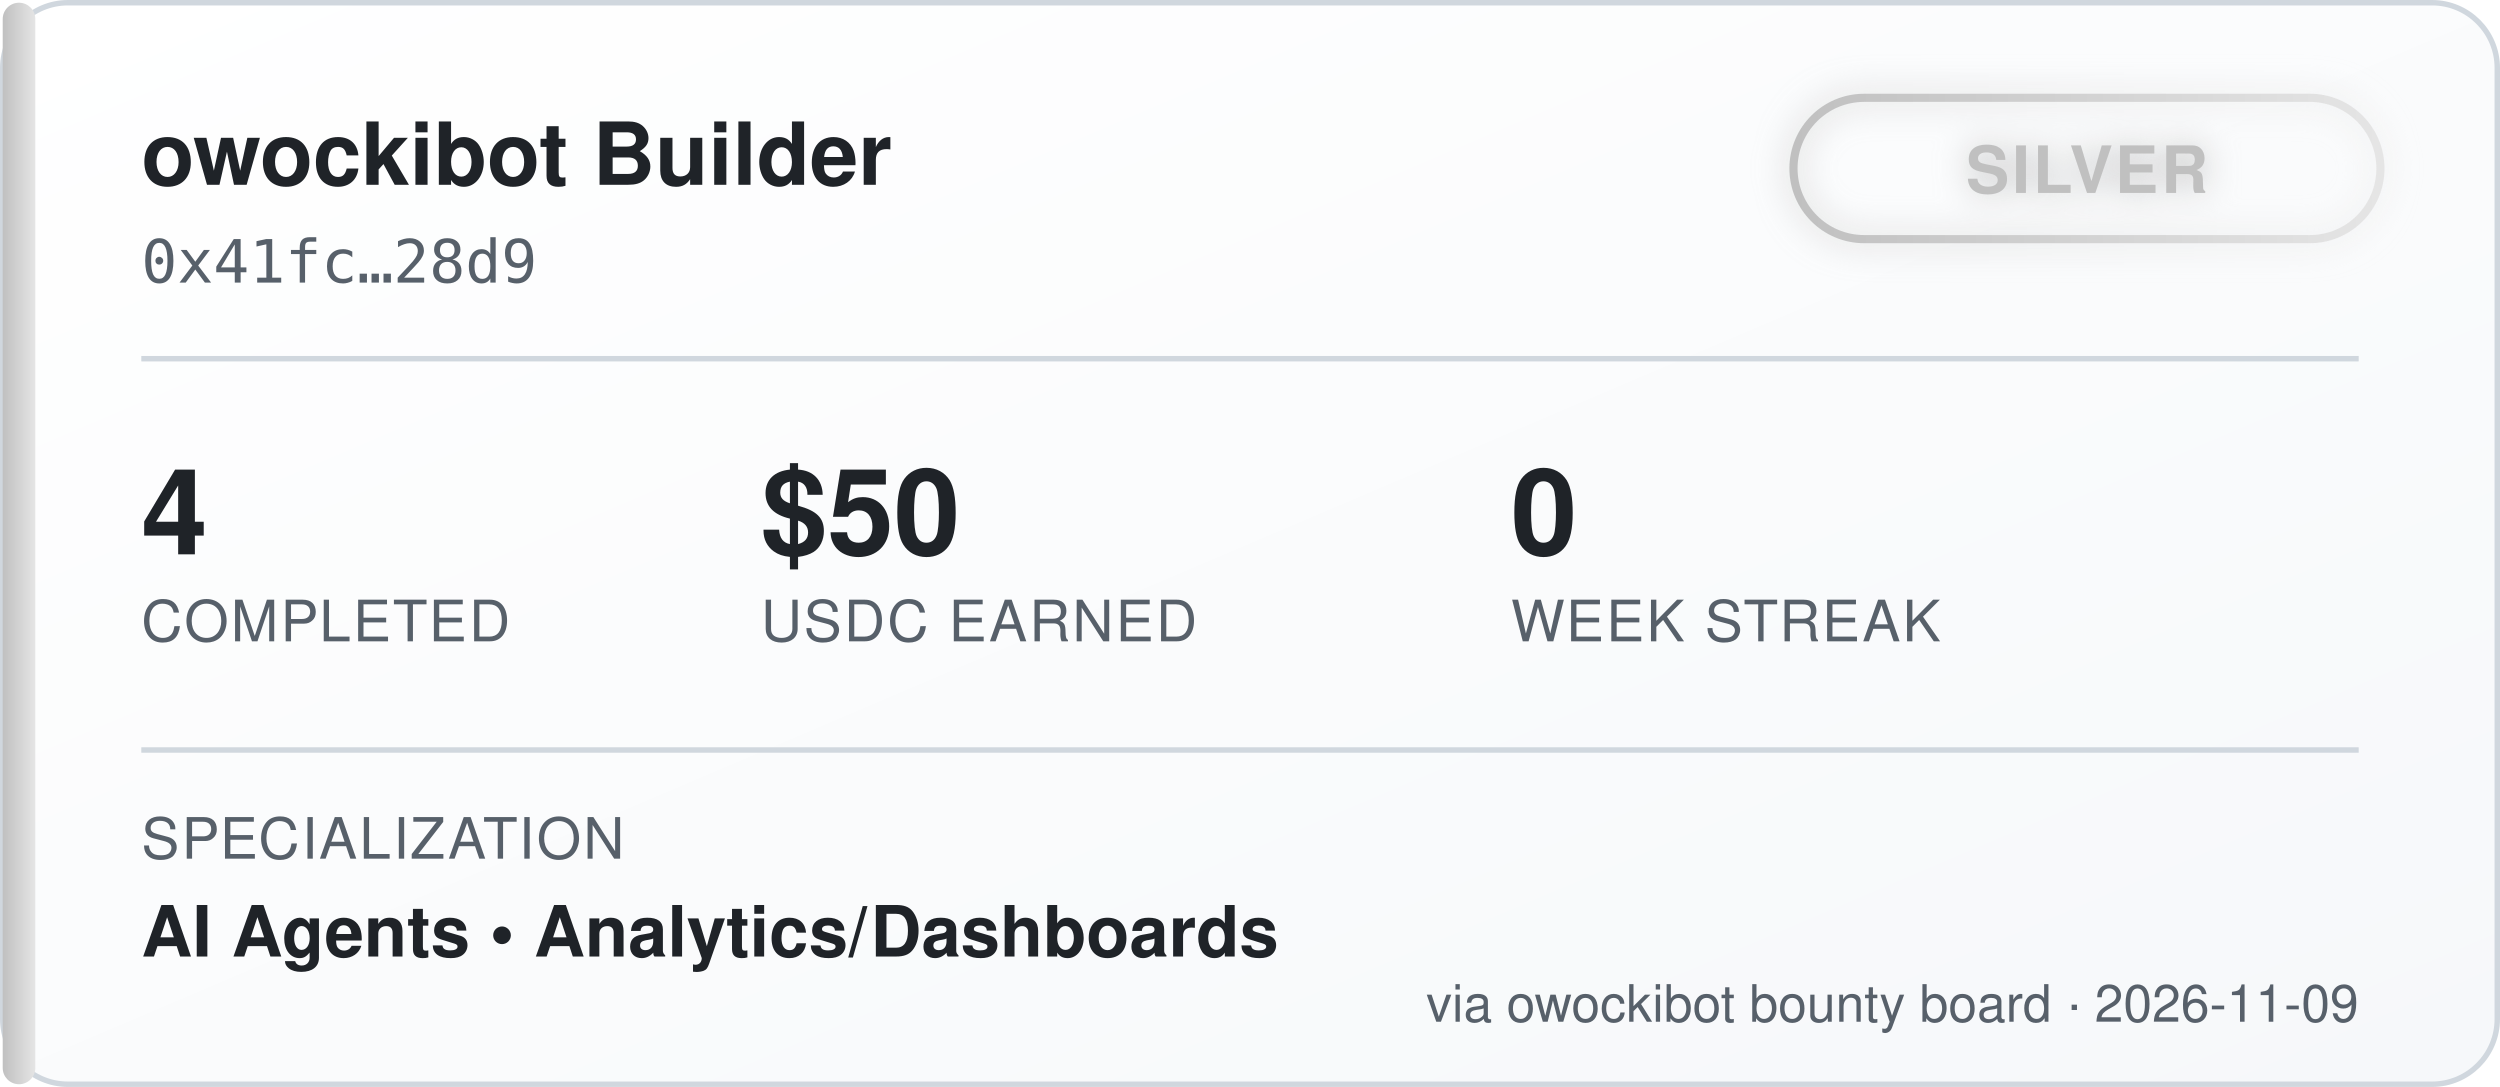
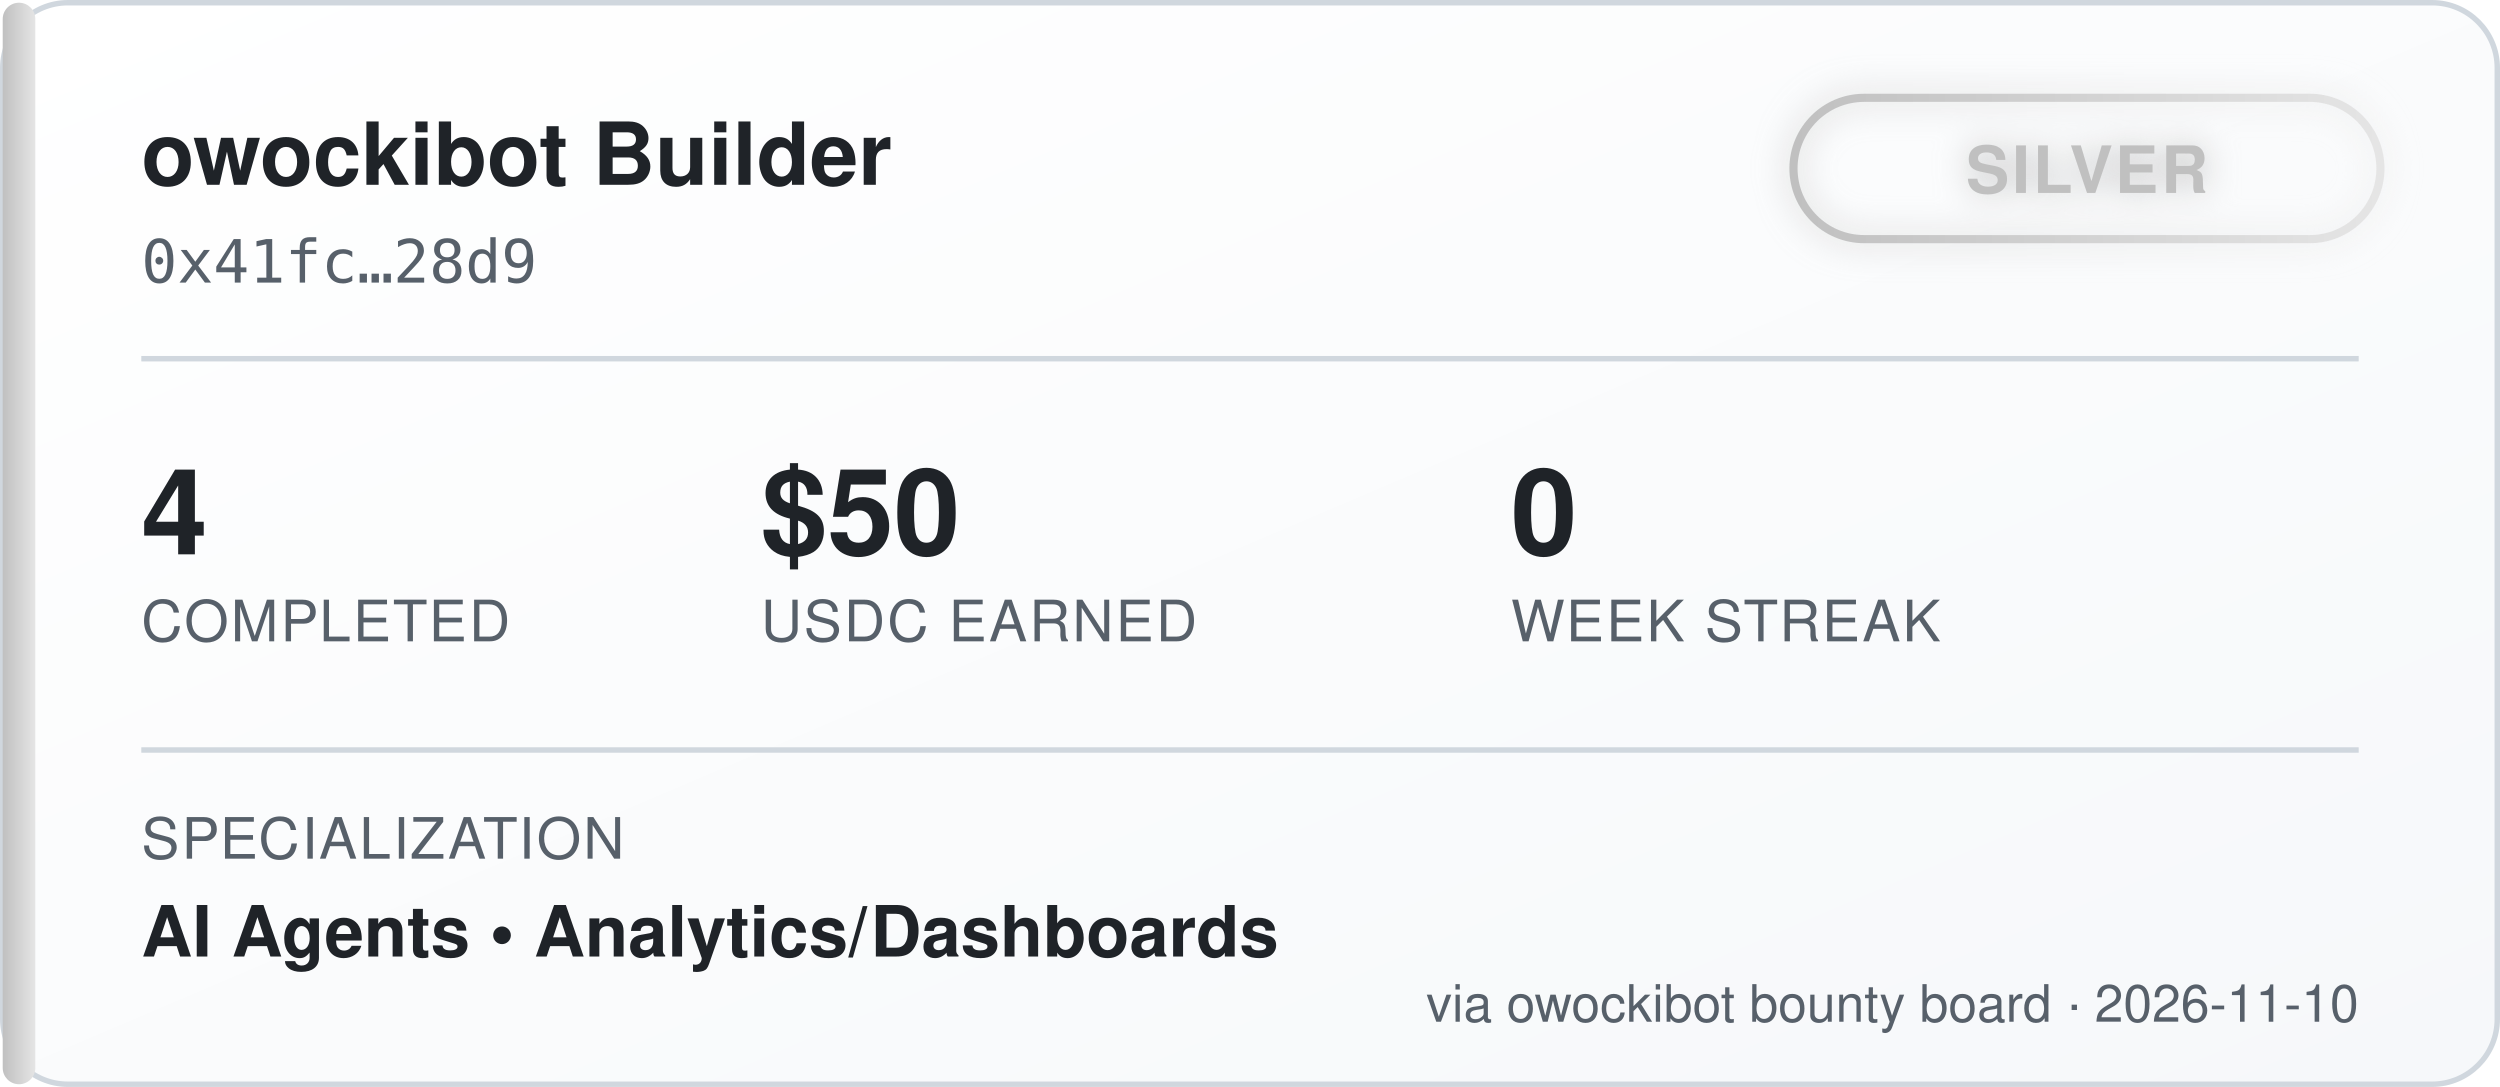
<svg xmlns="http://www.w3.org/2000/svg" width="460" height="200" viewBox="0 0 460 200" font-family="'Segoe UI', Helvetica, Arial, sans-serif">
  <defs>
    <linearGradient id="bgGrad" x1="0" y1="0" x2="1" y2="1">
      <stop offset="0%" stop-color="#ffffff" />
      <stop offset="100%" stop-color="#f6f8fa" />
    </linearGradient>
    <linearGradient id="tierGrad" x1="0" y1="0" x2="1" y2="0">
      <stop offset="0%" stop-color="#c0c0c0" />
      <stop offset="100%" stop-color="#e5e5e5" />
    </linearGradient>
    <filter id="glow" x="-50%" y="-50%" width="200%" height="200%">
      <feGaussianBlur stdDeviation="3" result="blur" />
      <feMerge>
        <feMergeNode in="blur" />
        <feMergeNode in="SourceGraphic" />
      </feMerge>
    </filter>
  </defs>
  <rect x="0.5" y="0.5" width="459" height="199" rx="12" fill="url(#bgGrad)" stroke="#d0d7de" />
  <rect x="0.5" y="0.5" width="6" height="199" rx="3" fill="url(#tierGrad)" />
  <text x="26" y="34" fill="#1f2328" font-size="16" font-weight="700">owockibot Builder</text>
  <text x="26" y="52" fill="#57606a" font-size="11" font-family="monospace">0x41fc…28d9</text>
  <g transform="translate(330, 18)" filter="url(#glow)">
    <rect x="0" y="0" width="108" height="26" rx="13" fill="none" stroke="url(#tierGrad)" stroke-width="1.5" />
    <text x="54" y="17.5" fill="#c0c0c0" font-size="12" font-weight="700" text-anchor="middle" letter-spacing="0.5">SILVER</text>
  </g>
  <line x1="26" y1="66" x2="434" y2="66" stroke="#d0d7de" stroke-width="1" />
  <g font-size="22" font-weight="700" fill="#1f2328">
    <text x="26" y="102">4</text>
    <text x="140" y="102">$50</text>
    <text x="278" y="102">0</text>
  </g>
  <g font-size="10.5" fill="#57606a" letter-spacing="0.4">
    <text x="26" y="118">COMPLETED</text>
    <text x="140" y="118">USDC EARNED</text>
    <text x="278" y="118">WEEK STREAK</text>
  </g>
  <line x1="26" y1="138" x2="434" y2="138" stroke="#d0d7de" stroke-width="1" />
  <text x="26" y="158" fill="#57606a" font-size="10.5" letter-spacing="0.4">SPECIALIZATION</text>
  <text x="26" y="176" fill="#1f2328" font-size="13" font-weight="600">AI Agents  •  Analytics/Dashboards</text>
-   <text x="434" y="188" fill="#57606a" font-size="9.5" text-anchor="end">via owockibot bounty board · 2026-11-09</text>
+   <text x="434" y="188" fill="#57606a" font-size="9.5" text-anchor="end">via owockibot bounty board · 2026-11-10</text>
</svg>
